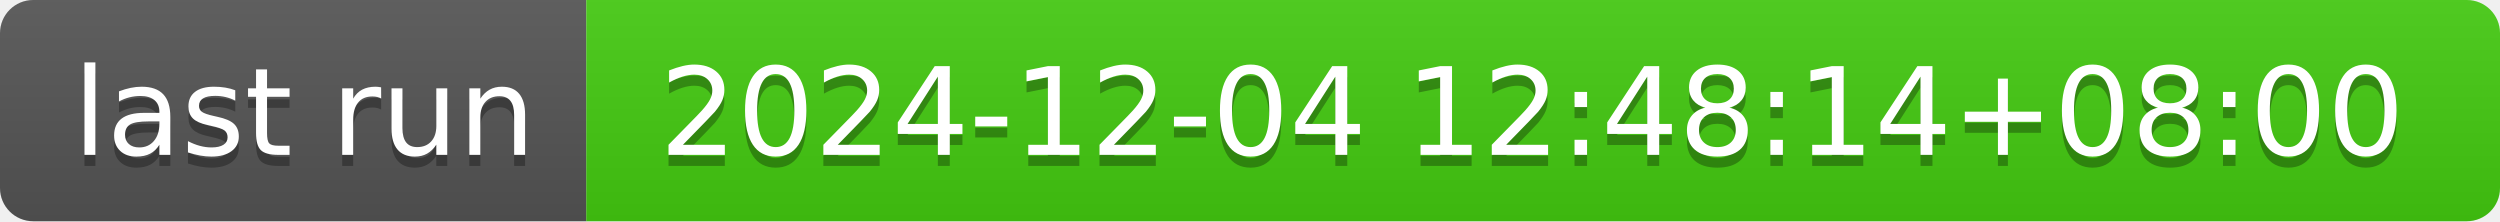
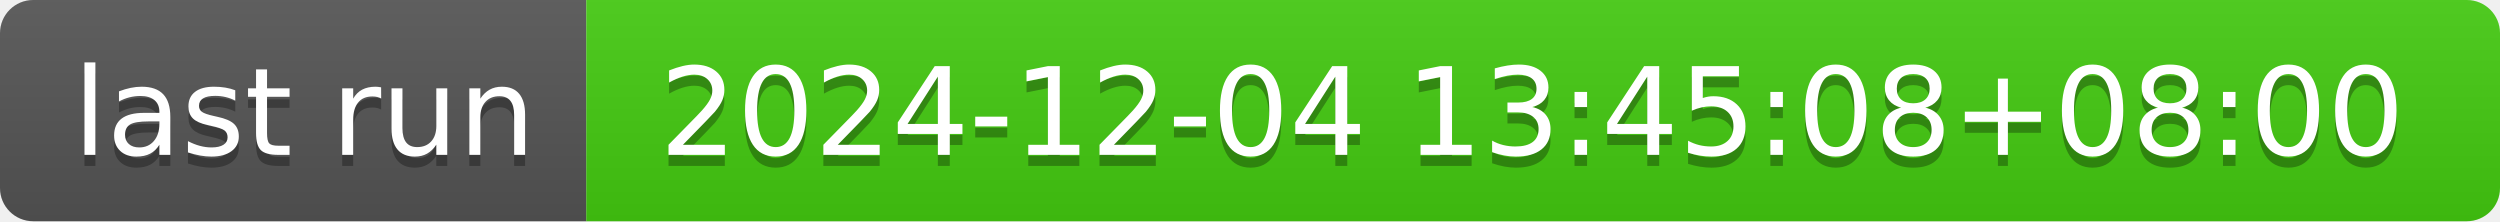
- <svg xmlns="http://www.w3.org/2000/svg" width="226" height="20" role="img" aria-label="last run: 2024-12-04 12:48:14+08:00">
+ <svg xmlns="http://www.w3.org/2000/svg" width="226" height="20" role="img" aria-label="last run: 2024-12-04 13:45:08+08:00">
  <linearGradient id="s" x2="0" y2="100%">
    <stop offset="0" stop-color="#bbb" stop-opacity=".1" />
    <stop offset="1" stop-opacity=".1" />
  </linearGradient>
  <clipPath id="r">
    <rect width="226" height="20" rx="3" fill="#fff" />
  </clipPath>
  <g clip-path="url(#r)">
    <rect width="53" height="20" fill="#555" />
    <rect x="53" width="173" height="20" fill="#4c1" />
    <rect width="226" height="20" fill="url(#s)" />
  </g>
  <g fill="#fff" text-anchor="middle" font-family="Verdana,Geneva,DejaVu Sans,sans-serif" text-rendering="geometricPrecision" font-size="110">
    <text aria-hidden="true" x="275" y="150" fill="#010101" fill-opacity=".3" transform="scale(.1)" textLength="430">last run</text>
    <text x="275" y="140" transform="scale(.1)" fill="#fff" textLength="430">last run</text>
-     <text aria-hidden="true" x="1385" y="150" fill="#010101" fill-opacity=".3" transform="scale(.1)" textLength="1630">2024-12-04 12:48:14+08:00</text>
-     <text x="1385" y="140" transform="scale(.1)" fill="#fff" textLength="1630">2024-12-04 12:48:14+08:00</text>
+     <text aria-hidden="true" x="1385" y="150" fill="#010101" fill-opacity=".3" transform="scale(.1)" textLength="1630">2024-12-04 13:45:08+08:00</text>
+     <text x="1385" y="140" transform="scale(.1)" fill="#fff" textLength="1630">2024-12-04 13:45:08+08:00</text>
  </g>
</svg>
